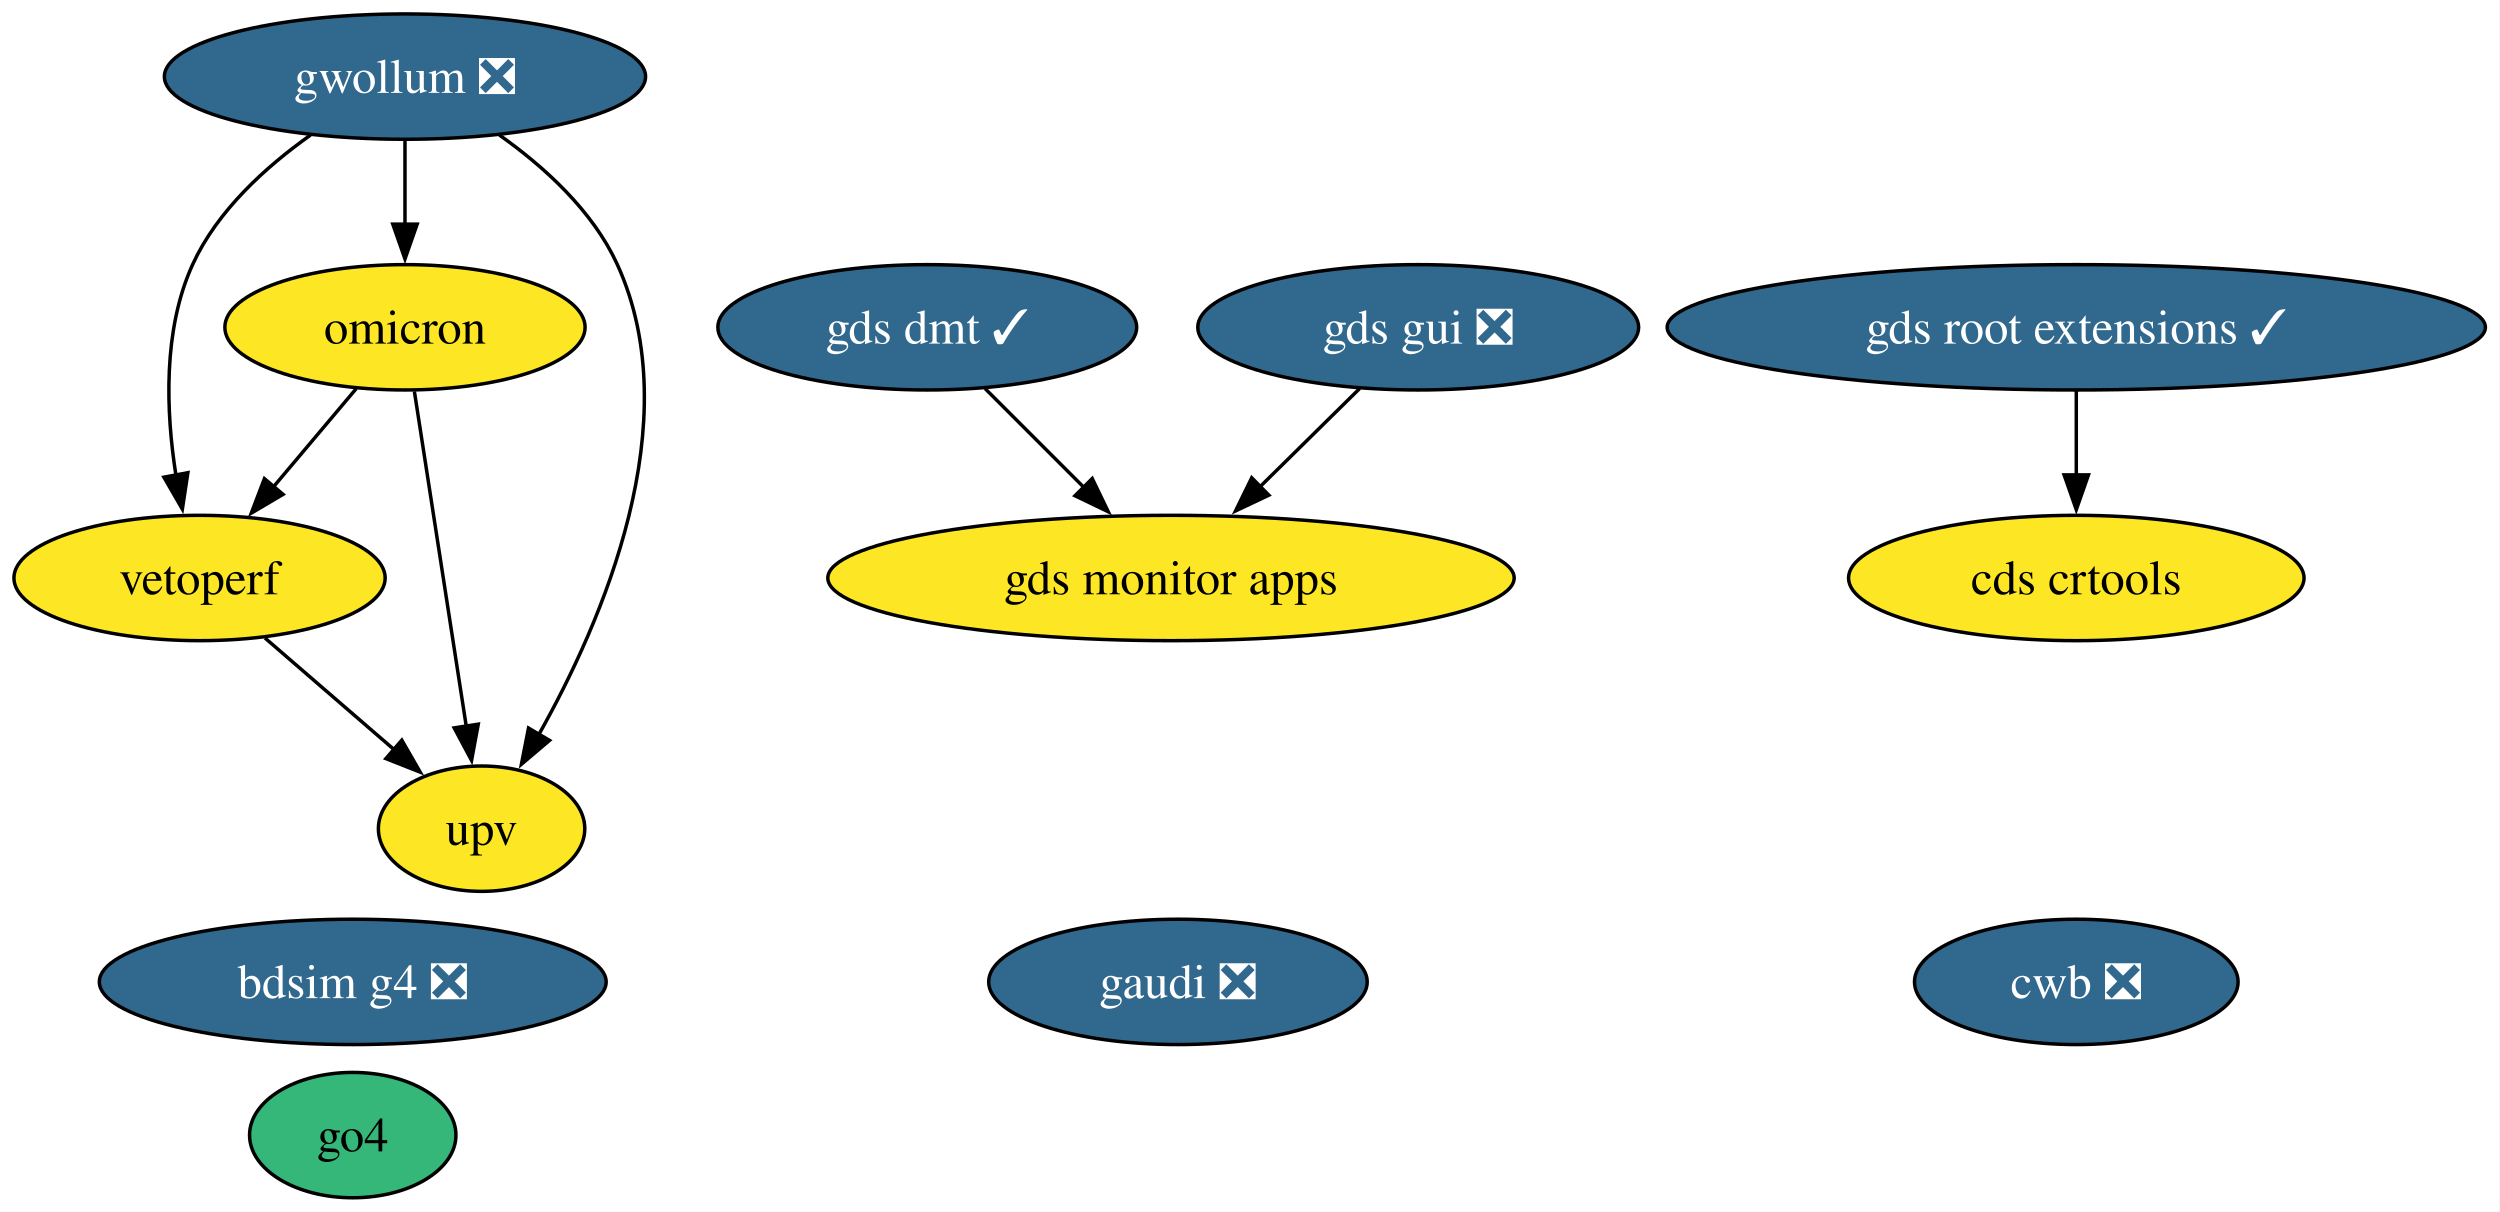
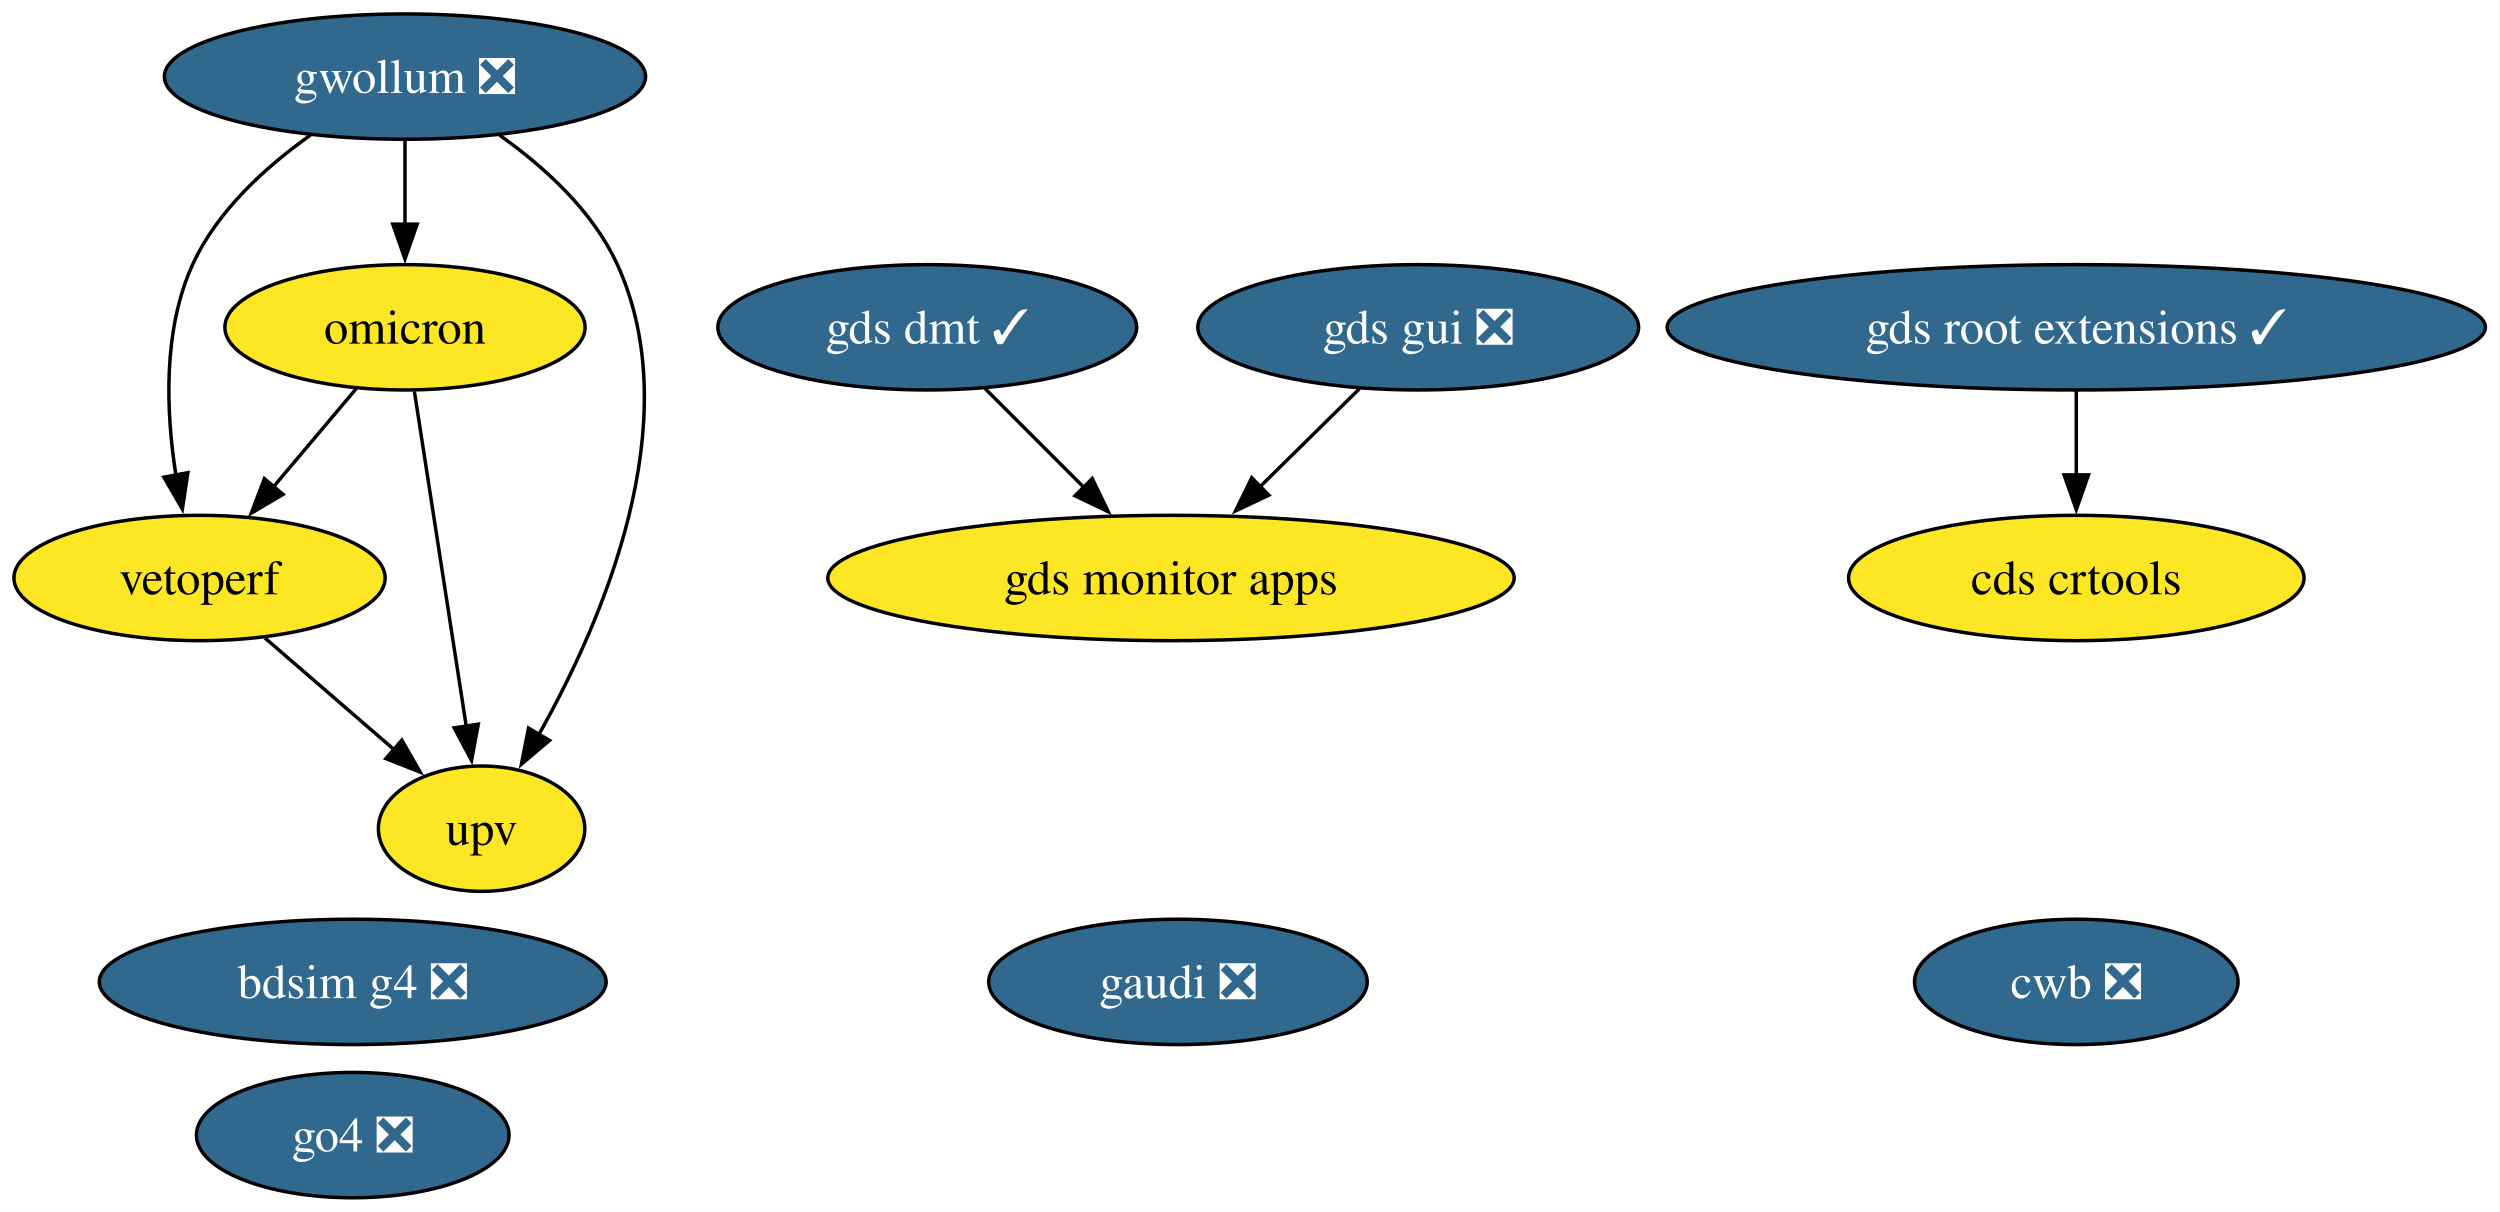
<svg xmlns="http://www.w3.org/2000/svg" xmlns:xlink="http://www.w3.org/1999/xlink" width="718pt" height="348pt" viewBox="0.00 0.00 718.00 348.00">
  <g id="graph0" class="graph" transform="scale(1 1) rotate(0) translate(4 344)">
    <polygon fill="white" stroke="none" points="-4,4 -4,-344 713.81,-344 713.81,4 -4,4" />
    <g id="node1" class="node">
      <g id="a_node1">
        <a xlink:href="https://github.com/conda-forge/gwollum-feedstock/pull/79" xlink:title="gwollum ❎">
          <ellipse fill="#31688e" stroke="black" cx="112.31" cy="-322" rx="69.1" ry="18" />
          <text xml:space="preserve" text-anchor="middle" x="112.31" y="-317.32" font-family="Times,serif" font-size="14.00" fill="white">gwollum ❎</text>
        </a>
      </g>
    </g>
    <g id="node2" class="node">
      <g id="a_node2">
        <a xlink:href="https://github.com/conda-forge/omicron-feedstock" xlink:title="omicron">
          <ellipse fill="#fde725" stroke="black" cx="112.31" cy="-250" rx="51.73" ry="18" />
          <text xml:space="preserve" text-anchor="middle" x="112.31" y="-245.32" font-family="Times,serif" font-size="14.00">omicron</text>
        </a>
      </g>
    </g>
    <g id="edge1" class="edge">
      <path fill="none" stroke="black" d="M112.31,-303.7C112.31,-296.41 112.31,-287.73 112.31,-279.54" />
      <polygon fill="black" stroke="black" points="115.81,-279.62 112.31,-269.62 108.81,-279.62 115.81,-279.62" />
    </g>
    <g id="node6" class="node">
      <g id="a_node6">
        <a xlink:href="https://github.com/conda-forge/vetoperf-feedstock" xlink:title="vetoperf">
          <ellipse fill="#fde725" stroke="black" cx="53.31" cy="-178" rx="53.31" ry="18" />
          <text xml:space="preserve" text-anchor="middle" x="53.31" y="-173.32" font-family="Times,serif" font-size="14.00">vetoperf</text>
        </a>
      </g>
    </g>
    <g id="edge3" class="edge">
      <path fill="none" stroke="black" d="M85.19,-305.21C72.37,-296.13 58.35,-283.45 51.31,-268 42.73,-249.17 43.67,-225.69 46.52,-207.58" />
      <polygon fill="black" stroke="black" points="49.96,-208.25 48.37,-197.77 43.08,-206.95 49.96,-208.25" />
    </g>
    <g id="node7" class="node">
      <g id="a_node7">
        <a xlink:href="https://github.com/conda-forge/upv-feedstock" xlink:title="upv">
          <ellipse fill="#fde725" stroke="black" cx="134.31" cy="-106" rx="29.64" ry="18" />
          <text xml:space="preserve" text-anchor="middle" x="134.31" y="-101.33" font-family="Times,serif" font-size="14.00">upv</text>
        </a>
      </g>
    </g>
    <g id="edge2" class="edge">
      <path fill="none" stroke="black" d="M139.44,-305.21C152.26,-296.13 166.27,-283.45 173.31,-268 193.87,-222.9 169.07,-165.55 150.67,-132.89" />
      <polygon fill="black" stroke="black" points="153.83,-131.36 145.75,-124.51 147.79,-134.9 153.83,-131.36" />
    </g>
    <g id="edge5" class="edge">
      <path fill="none" stroke="black" d="M98.33,-232.41C91.2,-223.95 82.39,-213.49 74.45,-204.08" />
      <polygon fill="black" stroke="black" points="77.29,-202.02 68.17,-196.63 71.94,-206.53 77.29,-202.02" />
    </g>
    <g id="edge4" class="edge">
      <path fill="none" stroke="black" d="M115.01,-231.59C118.72,-207.61 125.46,-164.14 129.91,-135.42" />
      <polygon fill="black" stroke="black" points="133.36,-136.02 131.43,-125.61 126.44,-134.95 133.36,-136.02" />
    </g>
    <g id="node3" class="node">
      <g id="a_node3">
        <a xlink:href="https://github.com/conda-forge/gds-root-extensions-feedstock/pull/46" xlink:title="gds root extensions ✓">
          <ellipse fill="#31688e" stroke="black" cx="592.31" cy="-250" rx="117.5" ry="18" />
          <text xml:space="preserve" text-anchor="middle" x="592.31" y="-245.32" font-family="Times,serif" font-size="14.00" fill="white">gds root extensions ✓</text>
        </a>
      </g>
    </g>
    <g id="node5" class="node">
      <g id="a_node5">
        <a xlink:href="https://github.com/conda-forge/cds-crtools-feedstock" xlink:title="cds crtools">
          <ellipse fill="#fde725" stroke="black" cx="592.31" cy="-178" rx="65.41" ry="18" />
          <text xml:space="preserve" text-anchor="middle" x="592.31" y="-173.32" font-family="Times,serif" font-size="14.00">cds crtools</text>
        </a>
      </g>
    </g>
    <g id="edge6" class="edge">
      <path fill="none" stroke="black" d="M592.31,-231.7C592.31,-224.41 592.31,-215.73 592.31,-207.54" />
      <polygon fill="black" stroke="black" points="595.81,-207.62 592.31,-197.62 588.81,-207.62 595.81,-207.62" />
    </g>
    <g id="node4" class="node">
      <g id="a_node4">
        <a xlink:href="https://github.com/conda-forge/gds-gui-feedstock/pull/33" xlink:title="gds gui ❎">
          <ellipse fill="#31688e" stroke="black" cx="403.31" cy="-250" rx="63.31" ry="18" />
          <text xml:space="preserve" text-anchor="middle" x="403.31" y="-245.32" font-family="Times,serif" font-size="14.00" fill="white">gds gui ❎</text>
        </a>
      </g>
    </g>
    <g id="node9" class="node">
      <g id="a_node9">
        <a xlink:href="https://github.com/conda-forge/gds-monitor-apps-feedstock" xlink:title="gds monitor apps">
          <ellipse fill="#fde725" stroke="black" cx="332.31" cy="-178" rx="98.56" ry="18" />
          <text xml:space="preserve" text-anchor="middle" x="332.31" y="-173.32" font-family="Times,serif" font-size="14.00">gds monitor apps</text>
        </a>
      </g>
    </g>
    <g id="edge7" class="edge">
      <path fill="none" stroke="black" d="M386.49,-232.41C377.92,-223.97 367.33,-213.53 357.79,-204.12" />
      <polygon fill="black" stroke="black" points="360.42,-201.79 350.84,-197.26 355.5,-206.78 360.42,-201.79" />
    </g>
    <g id="edge8" class="edge">
      <path fill="none" stroke="black" d="M72.1,-160.76C83.12,-151.24 97.19,-139.08 109.16,-128.73" />
      <polygon fill="black" stroke="black" points="111.4,-131.43 116.68,-122.24 106.82,-126.13 111.4,-131.43" />
    </g>
    <g id="node8" class="node">
      <g id="a_node8">
        <a xlink:href="https://github.com/conda-forge/cwb-feedstock/pull/39" xlink:title="cwb ❎">
          <ellipse fill="#31688e" stroke="black" cx="592.31" cy="-62" rx="46.47" ry="18" />
          <text xml:space="preserve" text-anchor="middle" x="592.31" y="-57.33" font-family="Times,serif" font-size="14.00" fill="white">cwb ❎</text>
        </a>
      </g>
    </g>
    <g id="node10" class="node">
      <g id="a_node10">
        <a xlink:href="https://github.com/conda-forge/gds-dmt-feedstock/pull/18" xlink:title="gds dmt ✓">
          <ellipse fill="#31688e" stroke="black" cx="262.31" cy="-250" rx="60.15" ry="18" />
          <text xml:space="preserve" text-anchor="middle" x="262.31" y="-245.32" font-family="Times,serif" font-size="14.00" fill="white">gds dmt ✓</text>
        </a>
      </g>
    </g>
    <g id="edge9" class="edge">
      <path fill="none" stroke="black" d="M278.9,-232.41C287.41,-223.91 297.94,-213.37 307.4,-203.91" />
      <polygon fill="black" stroke="black" points="309.69,-206.57 314.29,-197.03 304.74,-201.62 309.69,-206.57" />
    </g>
    <g id="node11" class="node">
      <g id="a_node11">
        <a xlink:href="https://github.com/conda-forge/bdsim-g4-feedstock/pull/14" xlink:title="bdsim g4 ❎">
          <ellipse fill="#31688e" stroke="black" cx="97.31" cy="-62" rx="72.78" ry="18" />
          <text xml:space="preserve" text-anchor="middle" x="97.31" y="-57.33" font-family="Times,serif" font-size="14.00" fill="white">bdsim g4 ❎</text>
        </a>
      </g>
    </g>
    <g id="node12" class="node">
      <g id="a_node12">
-         <a xlink:href="https://github.com/conda-forge/go4-feedstock" xlink:title="go4">
-           <ellipse fill="#35b779" stroke="black" cx="97.31" cy="-18" rx="29.64" ry="18" />
-           <text xml:space="preserve" text-anchor="middle" x="97.31" y="-13.32" font-family="Times,serif" font-size="14.00">go4</text>
+         <a xlink:href="https://github.com/conda-forge/go4-feedstock/pull/9" xlink:title="go4 ❎">
+           <ellipse fill="#31688e" stroke="black" cx="97.31" cy="-18" rx="44.89" ry="18" />
+           <text xml:space="preserve" text-anchor="middle" x="97.31" y="-13.32" font-family="Times,serif" font-size="14.00" fill="white">go4 ❎</text>
        </a>
      </g>
    </g>
    <g id="node13" class="node">
      <g id="a_node13">
        <a xlink:href="https://github.com/conda-forge/gaudi-feedstock/pull/4" xlink:title="gaudi ❎">
          <ellipse fill="#31688e" stroke="black" cx="334.31" cy="-62" rx="54.36" ry="18" />
          <text xml:space="preserve" text-anchor="middle" x="334.31" y="-57.33" font-family="Times,serif" font-size="14.00" fill="white">gaudi ❎</text>
        </a>
      </g>
    </g>
  </g>
</svg>
